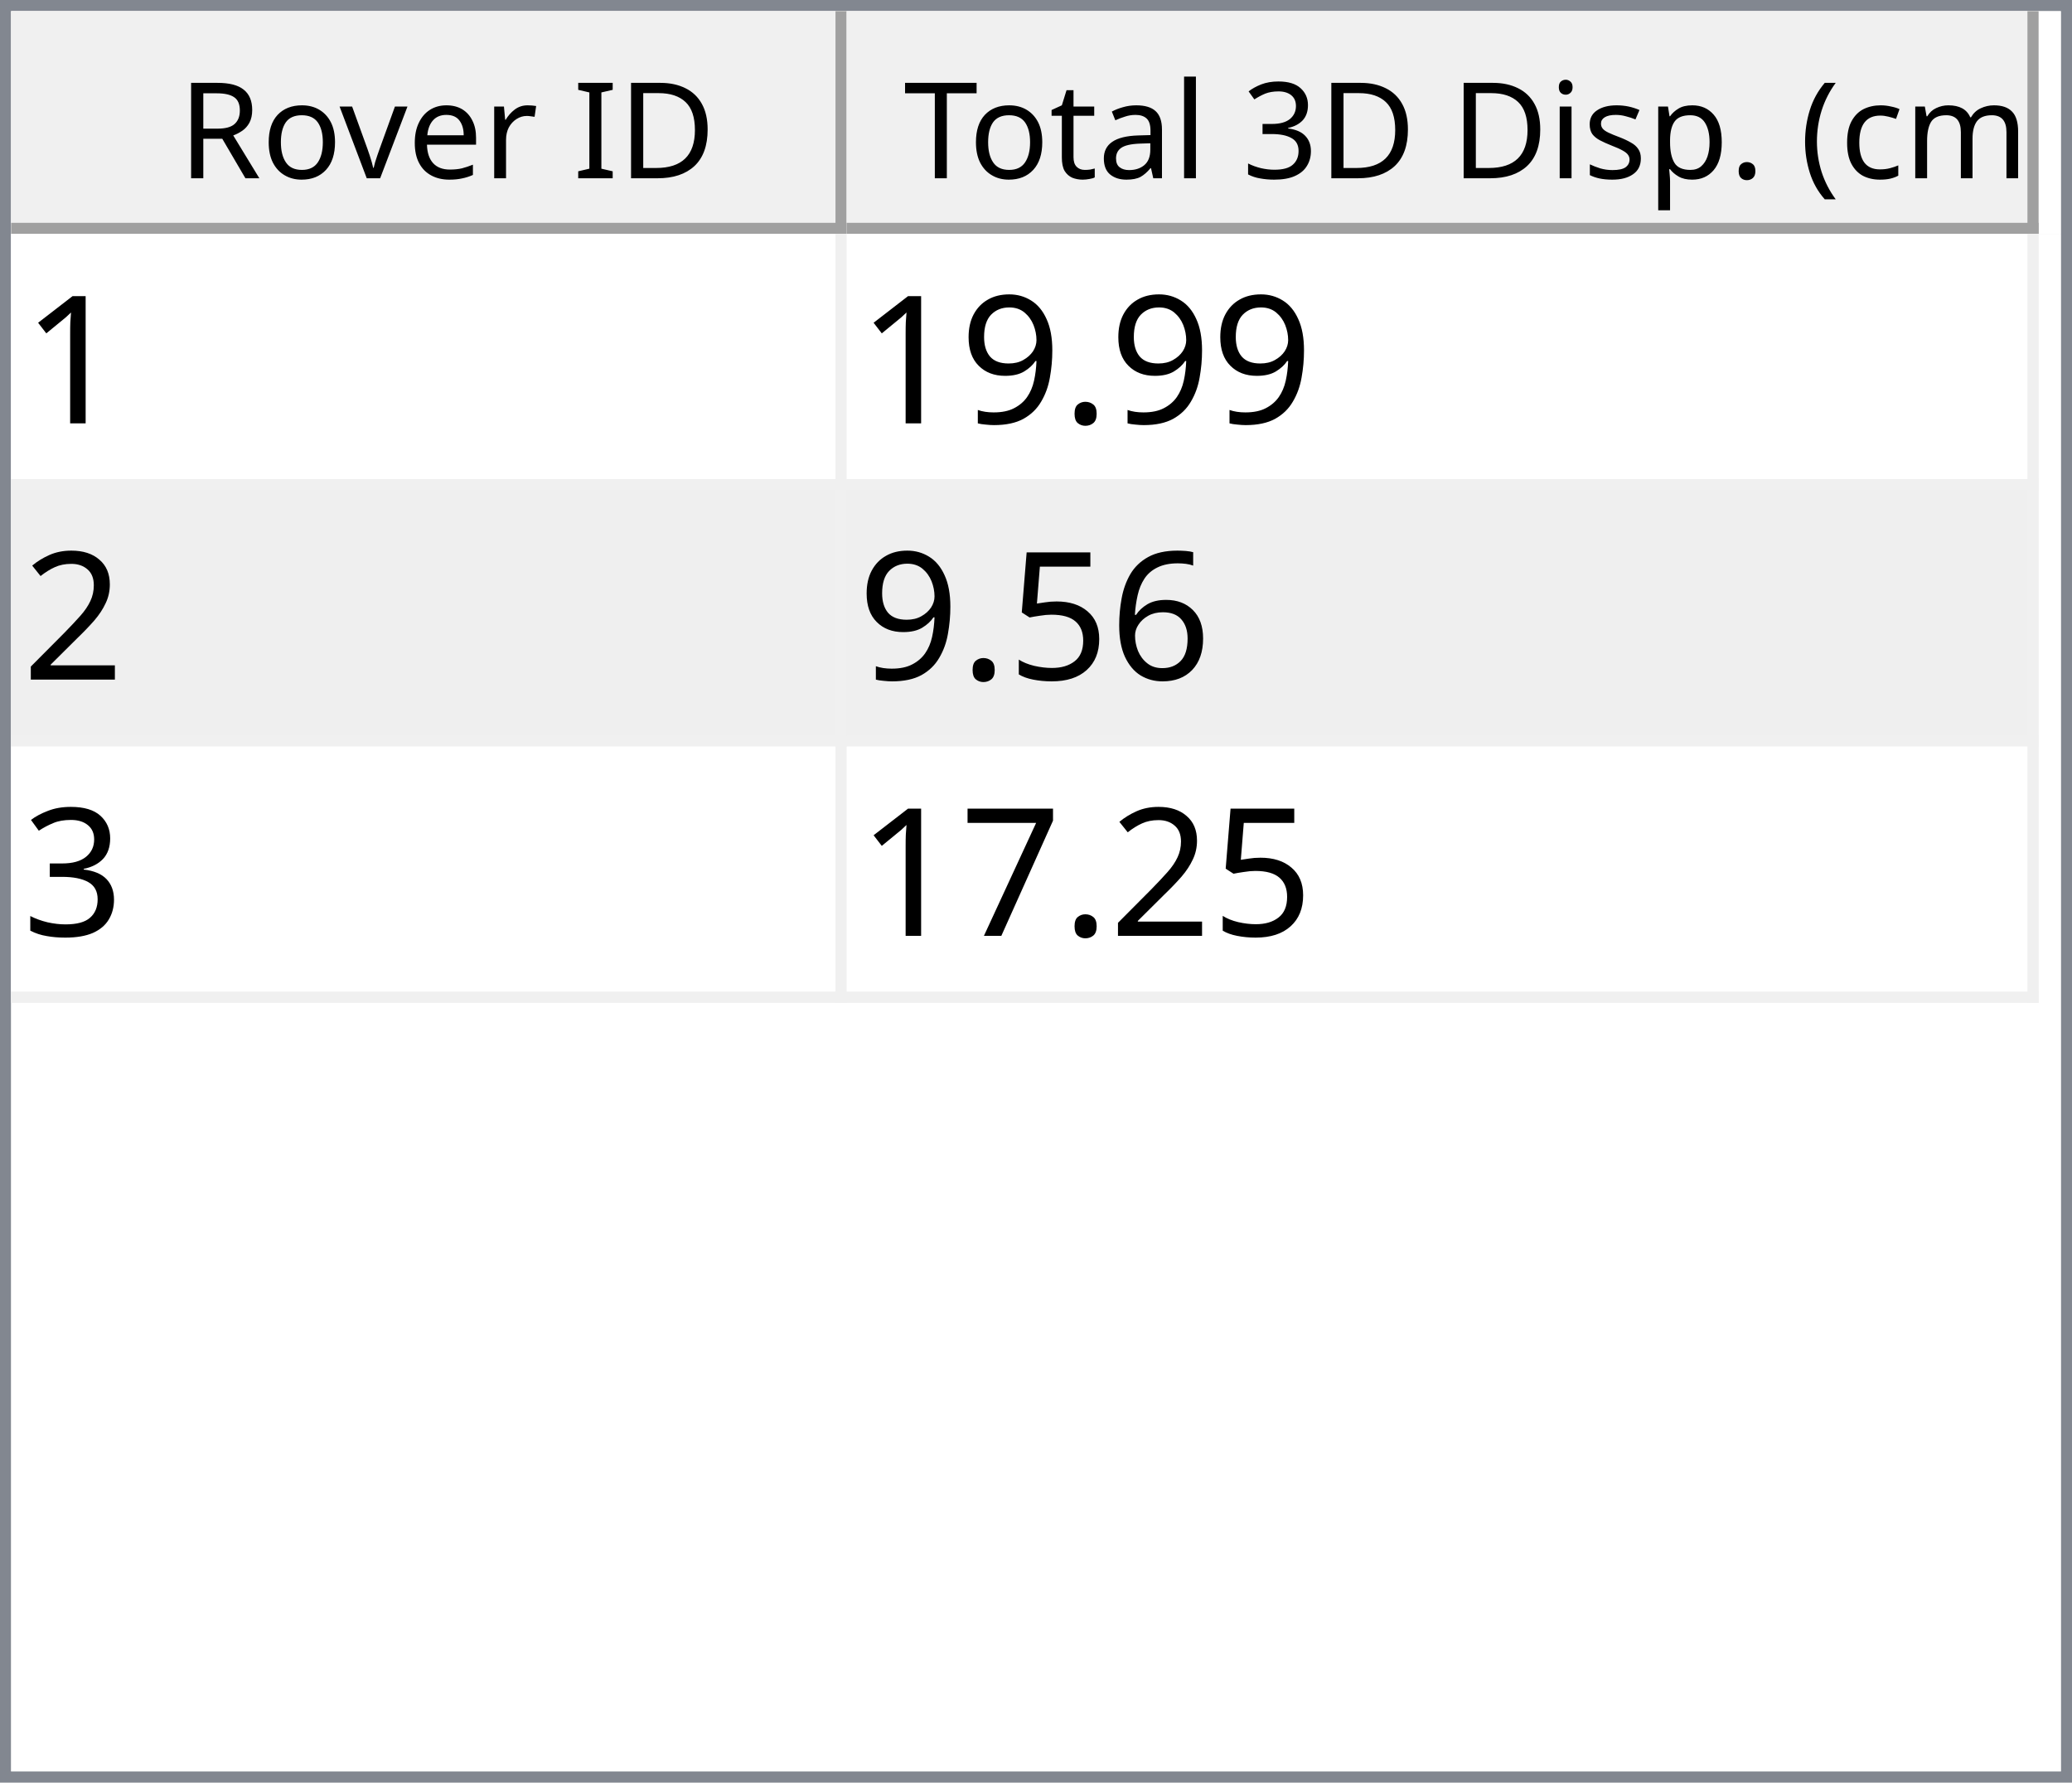
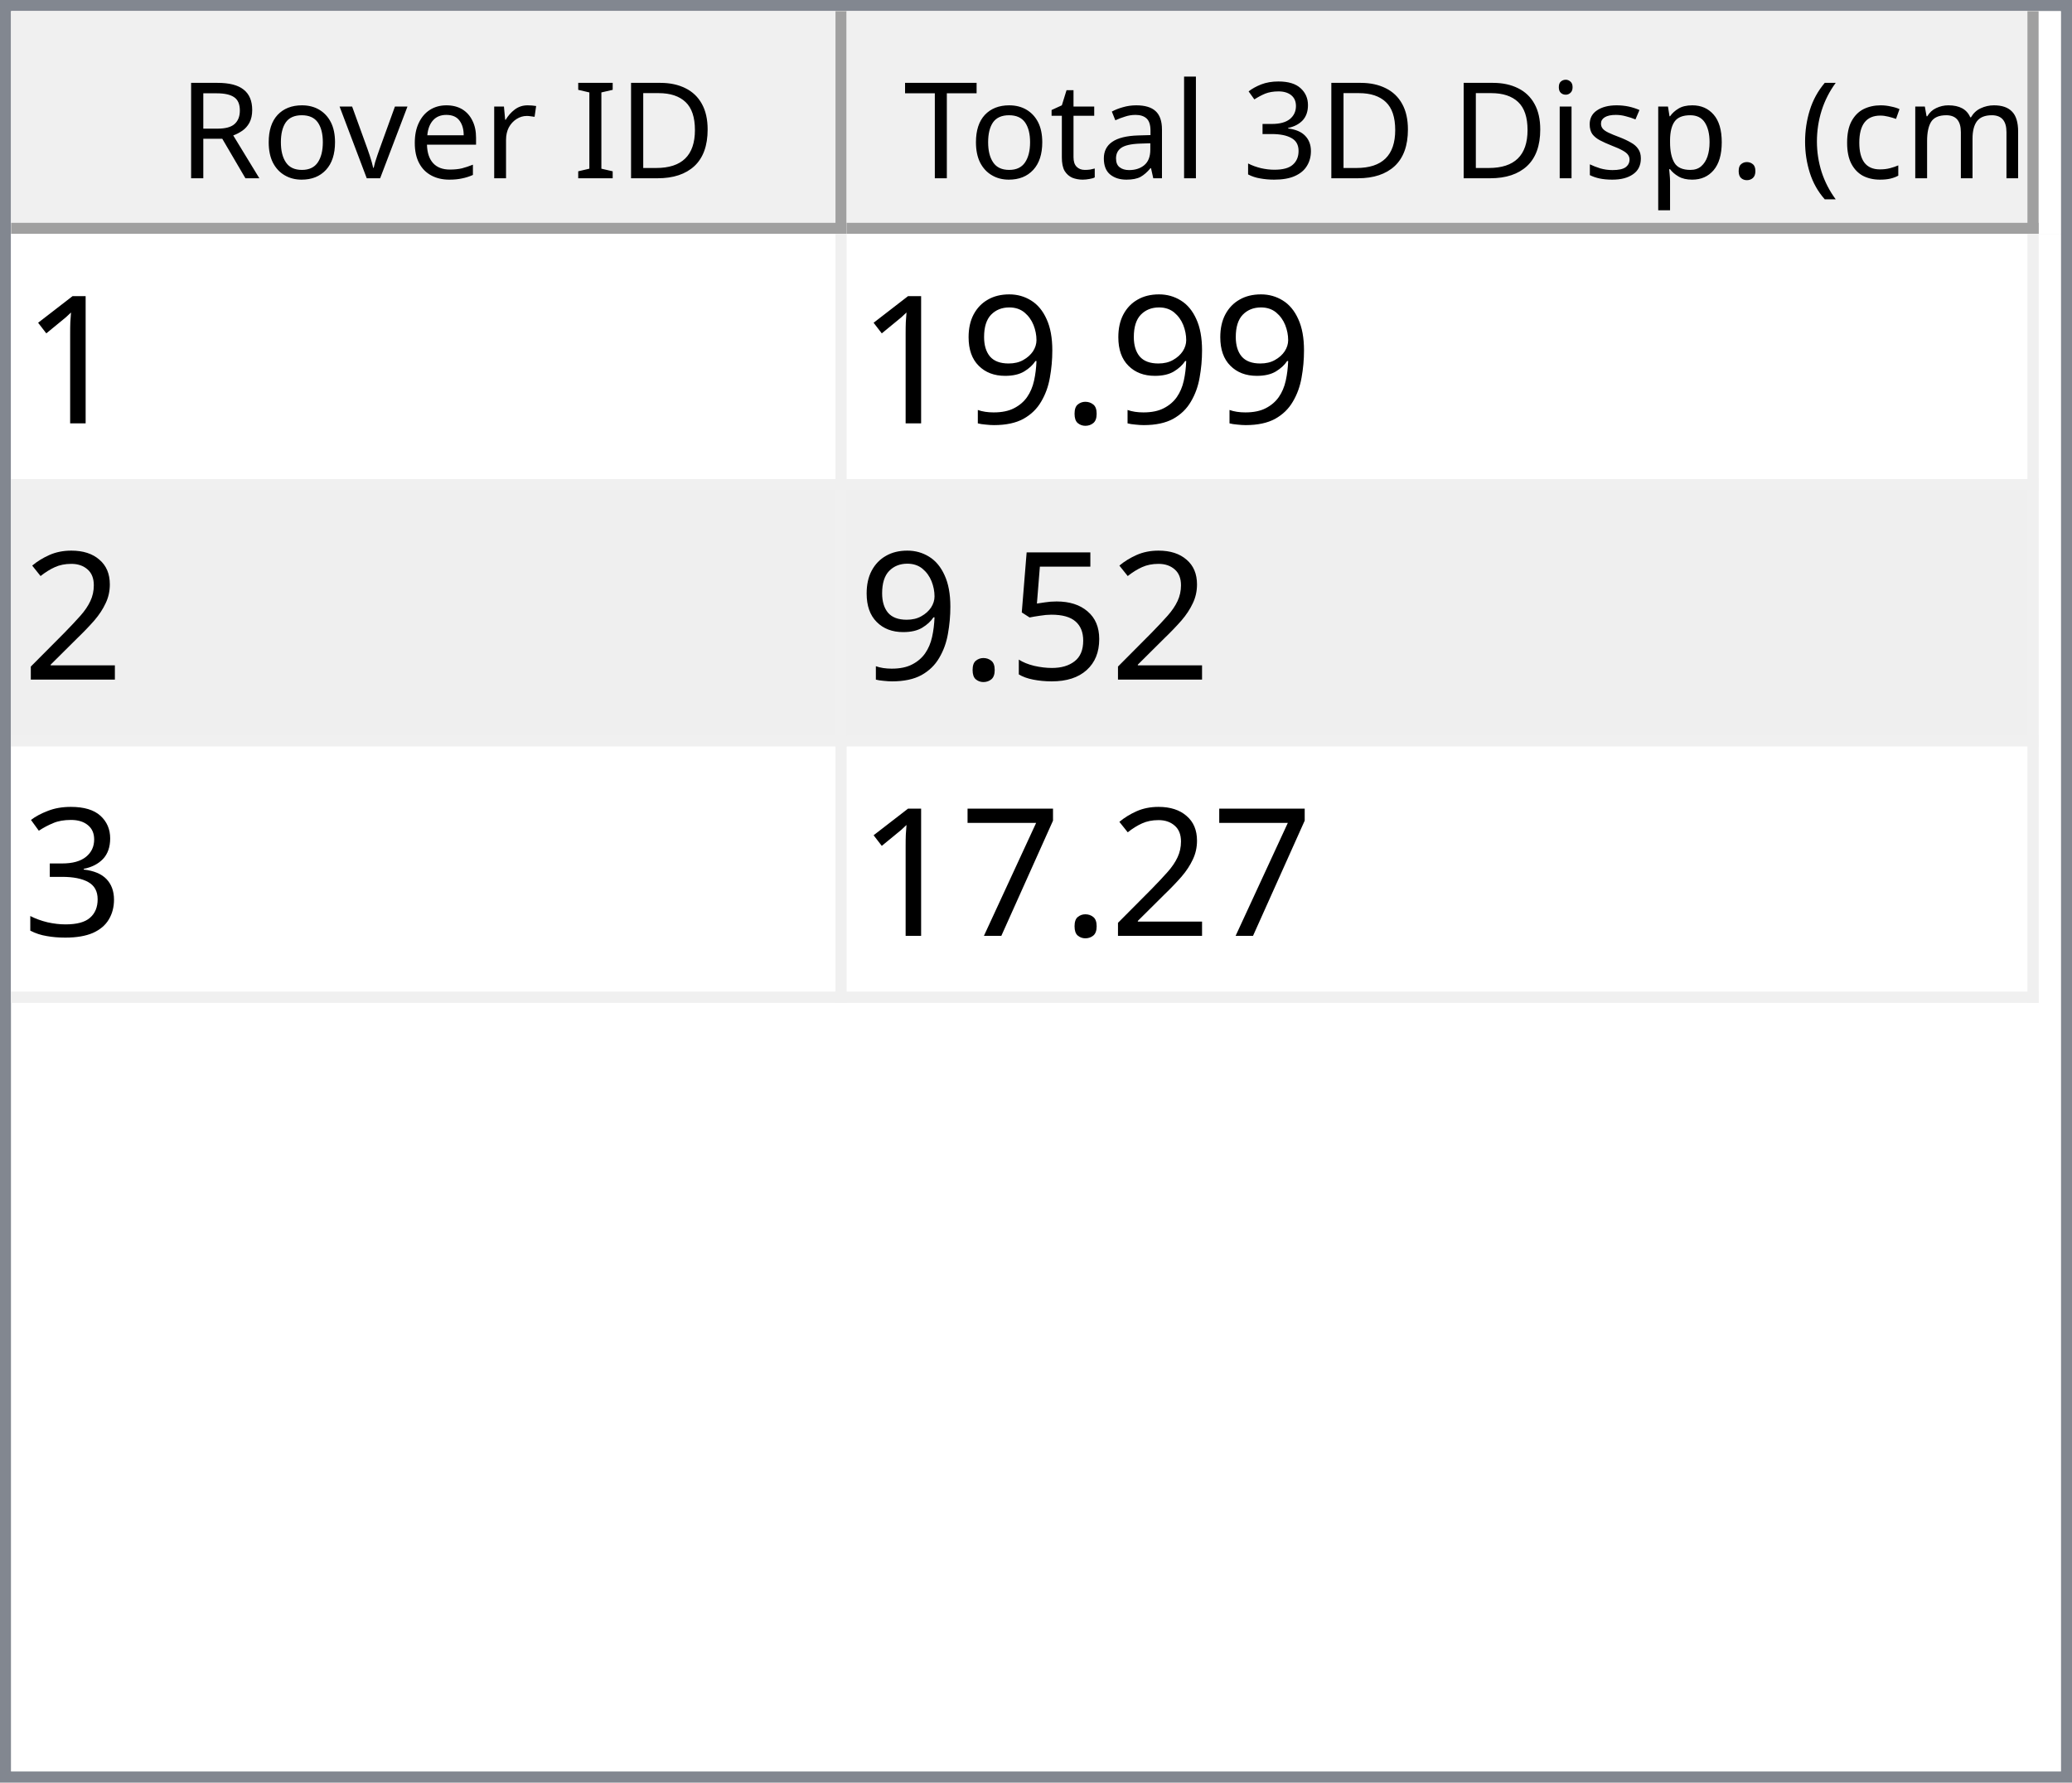
<svg xmlns="http://www.w3.org/2000/svg" style="fill-opacity:1; color-rendering:auto; color-interpolation:auto; text-rendering:auto; stroke:black; stroke-linecap:square; stroke-miterlimit:10; shape-rendering:auto; stroke-opacity:1; fill:black; stroke-dasharray:none; font-weight:normal; stroke-width:1; font-family:'Dialog'; font-style:normal; stroke-linejoin:miter; font-size:12px; stroke-dashoffset:0; image-rendering:auto;" width="186" height="160">
  <defs id="genericDefs" />
  <g>
    <defs id="defs1">
      <clipPath clipPathUnits="userSpaceOnUse" id="clipPath1">
        <path d="M0 0 L186 0 L186 160 L0 160 L0 0 Z" />
      </clipPath>
      <clipPath clipPathUnits="userSpaceOnUse" id="clipPath2">
        <path d="M0 0 L0 160 L186 160 L186 0 Z" />
      </clipPath>
      <clipPath clipPathUnits="userSpaceOnUse" id="clipPath3">
        <path d="M0 0 L0 20 L184 20 L184 0 Z" />
      </clipPath>
      <clipPath clipPathUnits="userSpaceOnUse" id="clipPath4">
        <path d="M0 0 L0 20 L75 20 L75 0 Z" />
      </clipPath>
      <clipPath clipPathUnits="userSpaceOnUse" id="clipPath5">
        <path d="M1 1 L1 19 L74 19 L74 1 Z" />
      </clipPath>
      <clipPath clipPathUnits="userSpaceOnUse" id="clipPath6">
        <path d="M0 0 L0 18 L73 18 L73 0 Z" />
      </clipPath>
      <clipPath clipPathUnits="userSpaceOnUse" id="clipPath7">
        <path d="M-0.5 -0.5 L-0.5 19.5 L74.5 19.5 L74.5 -0.5 Z" />
      </clipPath>
      <clipPath clipPathUnits="userSpaceOnUse" id="clipPath8">
        <path d="M0 0 L0 20 L107 20 L107 0 Z" />
      </clipPath>
      <clipPath clipPathUnits="userSpaceOnUse" id="clipPath9">
        <path d="M1 1 L1 19 L106 19 L106 1 Z" />
      </clipPath>
      <clipPath clipPathUnits="userSpaceOnUse" id="clipPath10">
        <path d="M0 0 L0 18 L105 18 L105 0 Z" />
      </clipPath>
      <clipPath clipPathUnits="userSpaceOnUse" id="clipPath11">
        <path d="M-0.5 -0.5 L-0.5 19.5 L106.5 19.5 L106.5 -0.5 Z" />
      </clipPath>
      <clipPath clipPathUnits="userSpaceOnUse" id="clipPath12">
        <path d="M0 0 L0 138 L184 138 L184 0 Z" />
      </clipPath>
      <clipPath clipPathUnits="userSpaceOnUse" id="clipPath13">
        <path d="M0 0 L0 69 L182 69 L182 0 Z" />
      </clipPath>
      <clipPath clipPathUnits="userSpaceOnUse" id="clipPath14">
        <path d="M-0.5 -0.5 L-0.5 68.5 L181.5 68.5 L181.5 -0.5 Z" />
      </clipPath>
      <clipPath clipPathUnits="userSpaceOnUse" id="clipPath15">
        <path d="M0 0 L0 22 L74 22 L74 0 Z" />
      </clipPath>
      <clipPath clipPathUnits="userSpaceOnUse" id="clipPath16">
        <path d="M0 0 L0 22 L106 22 L106 0 Z" />
      </clipPath>
      <font horiz-adv-x="64.551" id="font1">
        <font-face ascent="107.91" descent="25.098" units-per-em="100" style="font-style:normal; font-family:Segoe UI; font-weight:normal;" />
        <missing-glyph horiz-adv-x="64.551" d="M8.109 0 L8.109 68.266 L56.453 68.266 L56.453 0 L8.109 0 ZM15.328 7.234 L49.219 7.234 L49.219 61.031 L15.328 61.031 L15.328 7.234 Z" />
        <glyph unicode="D" horiz-adv-x="70.117" d="M9.188 0 L9.188 70.016 L28.516 70.016 Q65.531 70.016 65.531 35.891 Q65.531 19.672 55.25 9.836 Q44.969 0 27.734 0 L9.188 0 ZM17.391 62.594 L17.391 7.422 L27.828 7.422 Q41.609 7.422 49.273 14.797 Q56.938 22.172 56.938 35.688 Q56.938 62.594 28.328 62.594 L17.391 62.594 Z" />
        <glyph unicode="I" horiz-adv-x="26.611" d="M17.391 0 L9.188 0 L9.188 70.016 L17.391 70.016 L17.391 0 Z" />
        <glyph unicode=" " horiz-adv-x="27.393" d="" />
        <glyph unicode="r" horiz-adv-x="34.766" d="M34.188 41.891 Q32.078 43.5 28.125 43.5 Q23 43.5 19.555 38.672 Q16.109 33.844 16.109 25.484 L16.109 0 L8.109 0 L8.109 50 L16.109 50 L16.109 39.703 L16.312 39.703 Q18.016 44.969 21.531 47.922 Q25.047 50.875 29.391 50.875 Q32.516 50.875 34.188 50.203 L34.188 41.891 Z" />
        <glyph unicode="e" horiz-adv-x="52.295" d="M48.297 23 L12.984 23 Q13.188 14.656 17.484 10.109 Q21.781 5.562 29.297 5.562 Q37.75 5.562 44.828 11.141 L44.828 3.609 Q38.234 -1.172 27.391 -1.172 Q16.797 -1.172 10.742 5.641 Q4.688 12.453 4.688 24.812 Q4.688 36.469 11.305 43.82 Q17.922 51.172 27.734 51.172 Q37.547 51.172 42.922 44.828 Q48.297 38.484 48.297 27.203 L48.297 23 ZM40.094 29.781 Q40.047 36.719 36.75 40.578 Q33.453 44.438 27.594 44.438 Q21.922 44.438 17.969 40.383 Q14.016 36.328 13.094 29.781 L40.094 29.781 Z" />
        <glyph unicode="v" horiz-adv-x="47.9" d="M47.406 50 L27.484 0 L19.625 0 L0.688 50 L9.469 50 L22.172 13.672 Q23.578 9.672 23.922 6.688 L24.125 6.688 Q24.609 10.453 25.688 13.484 L38.969 50 L47.406 50 Z" />
        <glyph unicode="o" horiz-adv-x="58.594" d="M29 -1.172 Q17.922 -1.172 11.305 5.836 Q4.688 12.844 4.688 24.422 Q4.688 37.016 11.57 44.094 Q18.453 51.172 30.172 51.172 Q41.359 51.172 47.633 44.289 Q53.906 37.406 53.906 25.203 Q53.906 13.234 47.141 6.031 Q40.375 -1.172 29 -1.172 ZM29.594 44.438 Q21.875 44.438 17.383 39.188 Q12.891 33.938 12.891 24.703 Q12.891 15.828 17.43 10.695 Q21.969 5.562 29.594 5.562 Q37.359 5.562 41.531 10.594 Q45.703 15.625 45.703 24.906 Q45.703 34.281 41.531 39.359 Q37.359 44.438 29.594 44.438 Z" />
        <glyph unicode="R" horiz-adv-x="59.814" d="M59.375 0 L49.609 0 L37.891 19.625 Q36.281 22.359 34.766 24.289 Q33.25 26.219 31.664 27.438 Q30.078 28.656 28.25 29.219 Q26.422 29.781 24.125 29.781 L17.391 29.781 L17.391 0 L9.188 0 L9.188 70.016 L30.078 70.016 Q34.672 70.016 38.555 68.867 Q42.438 67.719 45.289 65.375 Q48.141 63.031 49.758 59.547 Q51.375 56.062 51.375 51.375 Q51.375 47.703 50.273 44.656 Q49.172 41.609 47.148 39.211 Q45.125 36.812 42.266 35.133 Q39.406 33.453 35.844 32.516 L35.844 32.328 Q37.594 31.547 38.891 30.547 Q40.188 29.547 41.359 28.18 Q42.531 26.812 43.68 25.078 Q44.828 23.344 46.234 21.047 L59.375 0 ZM17.391 62.594 L17.391 37.203 L28.516 37.203 Q31.594 37.203 34.203 38.133 Q36.812 39.062 38.719 40.797 Q40.625 42.531 41.703 45.047 Q42.781 47.562 42.781 50.688 Q42.781 56.297 39.141 59.445 Q35.5 62.594 28.609 62.594 L17.391 62.594 Z" />
        <glyph unicode=")" horiz-adv-x="30.176" d="M8.297 -15.922 L1.172 -15.922 Q16.406 2.344 16.406 26.812 Q16.406 51.469 1.078 70.016 L8.297 70.016 Q23.531 52.156 23.531 26.703 Q23.531 1.375 8.297 -15.922 Z" />
        <glyph unicode="m" horiz-adv-x="86.133" d="M79.109 0 L71.094 0 L71.094 28.719 Q71.094 37.016 68.531 40.727 Q65.969 44.438 59.906 44.438 Q54.781 44.438 51.195 39.75 Q47.609 35.062 47.609 28.516 L47.609 0 L39.594 0 L39.594 29.688 Q39.594 44.438 28.219 44.438 Q22.953 44.438 19.531 40.016 Q16.109 35.594 16.109 28.516 L16.109 0 L8.109 0 L8.109 50 L16.109 50 L16.109 42.094 L16.312 42.094 Q21.625 51.172 31.844 51.172 Q36.969 51.172 40.773 48.312 Q44.578 45.453 46 40.828 Q51.562 51.172 62.594 51.172 Q79.109 51.172 79.109 30.812 L79.109 0 Z" />
        <glyph unicode="c" horiz-adv-x="46.191" d="M42.188 2.297 Q36.422 -1.172 28.516 -1.172 Q17.828 -1.172 11.258 5.789 Q4.688 12.75 4.688 23.828 Q4.688 36.188 11.766 43.68 Q18.844 51.172 30.672 51.172 Q37.25 51.172 42.281 48.734 L42.281 40.531 Q36.719 44.438 30.375 44.438 Q22.703 44.438 17.797 38.945 Q12.891 33.453 12.891 24.516 Q12.891 15.719 17.508 10.641 Q22.125 5.562 29.891 5.562 Q36.422 5.562 42.188 9.906 L42.188 2.297 Z" />
        <glyph unicode="(" horiz-adv-x="30.176" d="M29.109 -15.922 L21.969 -15.922 Q6.844 1.375 6.844 26.703 Q6.844 52.156 21.969 70.016 L29.203 70.016 Q13.875 51.469 13.875 26.812 Q13.875 2.344 29.109 -15.922 Z" />
        <glyph unicode="." horiz-adv-x="21.68" d="M10.891 -1.078 Q8.641 -1.078 7.055 0.539 Q5.469 2.156 5.469 4.391 Q5.469 6.641 7.055 8.273 Q8.641 9.906 10.891 9.906 Q13.188 9.906 14.797 8.273 Q16.406 6.641 16.406 4.391 Q16.406 2.156 14.797 0.539 Q13.188 -1.078 10.891 -1.078 Z" />
        <glyph unicode="p" horiz-adv-x="58.789" d="M16.312 7.234 L16.109 7.234 L16.109 -23 L8.109 -23 L8.109 50 L16.109 50 L16.109 41.219 L16.312 41.219 Q22.219 51.172 33.594 51.172 Q43.266 51.172 48.688 44.461 Q54.109 37.75 54.109 26.469 Q54.109 13.922 48 6.375 Q41.891 -1.172 31.297 -1.172 Q21.578 -1.172 16.312 7.234 ZM16.109 27.391 L16.109 20.406 Q16.109 14.203 20.141 9.883 Q24.172 5.562 30.375 5.562 Q37.641 5.562 41.773 11.133 Q45.906 16.703 45.906 26.609 Q45.906 34.969 42.047 39.703 Q38.188 44.438 31.594 44.438 Q24.609 44.438 20.359 39.578 Q16.109 34.719 16.109 27.391 Z" />
        <glyph unicode="s" horiz-adv-x="42.432" d="M5.078 1.812 L5.078 10.406 Q11.625 5.562 19.484 5.562 Q30.031 5.562 30.031 12.594 Q30.031 14.594 29.125 15.992 Q28.219 17.391 26.68 18.461 Q25.141 19.531 23.07 20.383 Q21 21.234 18.609 22.172 Q15.281 23.484 12.766 24.828 Q10.25 26.172 8.57 27.859 Q6.891 29.547 6.031 31.695 Q5.172 33.844 5.172 36.719 Q5.172 40.234 6.789 42.945 Q8.406 45.656 11.086 47.484 Q13.766 49.312 17.211 50.242 Q20.656 51.172 24.312 51.172 Q30.812 51.172 35.938 48.922 L35.938 40.828 Q30.422 44.438 23.25 44.438 Q21 44.438 19.195 43.922 Q17.391 43.406 16.094 42.477 Q14.797 41.547 14.086 40.258 Q13.375 38.969 13.375 37.406 Q13.375 35.453 14.086 34.133 Q14.797 32.812 16.164 31.789 Q17.531 30.766 19.484 29.938 Q21.438 29.109 23.922 28.125 Q27.25 26.859 29.883 25.516 Q32.516 24.172 34.375 22.484 Q36.234 20.797 37.234 18.602 Q38.234 16.406 38.234 13.375 Q38.234 9.672 36.602 6.938 Q34.969 4.203 32.234 2.398 Q29.5 0.594 25.93 -0.289 Q22.359 -1.172 18.453 -1.172 Q10.75 -1.172 5.078 1.812 Z" />
        <glyph unicode="i" horiz-adv-x="24.219" d="M12.203 62.703 Q10.062 62.703 8.547 64.164 Q7.031 65.625 7.031 67.875 Q7.031 70.125 8.547 71.609 Q10.062 73.094 12.203 73.094 Q14.406 73.094 15.945 71.609 Q17.484 70.125 17.484 67.875 Q17.484 65.719 15.945 64.211 Q14.406 62.703 12.203 62.703 ZM16.109 0 L8.109 0 L8.109 50 L16.109 50 L16.109 0 Z" />
        <glyph unicode="3" horiz-adv-x="53.906" d="M46.531 19.828 Q46.531 15.094 44.75 11.211 Q42.969 7.328 39.719 4.57 Q36.469 1.812 31.93 0.297 Q27.391 -1.219 21.922 -1.219 Q11.922 -1.219 6 2.594 L6 11.188 Q13.094 5.609 22.219 5.609 Q25.875 5.609 28.828 6.539 Q31.781 7.469 33.906 9.227 Q36.031 10.984 37.18 13.477 Q38.328 15.969 38.328 19.094 Q38.328 32.812 18.797 32.812 L12.984 32.812 L12.984 39.594 L18.5 39.594 Q35.797 39.594 35.797 52.484 Q35.797 64.406 22.609 64.406 Q15.188 64.406 8.688 59.422 L8.688 67.188 Q15.375 71.188 24.609 71.188 Q29 71.188 32.57 69.969 Q36.141 68.75 38.68 66.555 Q41.219 64.359 42.609 61.281 Q44 58.203 44 54.5 Q44 40.672 30.031 36.719 L30.031 36.531 Q33.594 36.141 36.625 34.797 Q39.656 33.453 41.852 31.305 Q44.047 29.156 45.289 26.25 Q46.531 23.344 46.531 19.828 Z" />
        <glyph unicode="l" horiz-adv-x="24.219" d="M16.109 0 L8.109 0 L8.109 74.031 L16.109 74.031 L16.109 0 Z" />
        <glyph unicode="a" horiz-adv-x="50.879" d="M43.891 0 L35.891 0 L35.891 7.812 L35.688 7.812 Q30.469 -1.172 20.312 -1.172 Q12.844 -1.172 8.617 2.781 Q4.391 6.734 4.391 13.281 Q4.391 27.297 20.906 29.594 L35.891 31.688 Q35.891 44.438 25.594 44.438 Q16.547 44.438 9.281 38.281 L9.281 46.484 Q16.656 51.172 26.266 51.172 Q43.891 51.172 43.891 32.516 L43.891 0 ZM35.891 25.297 L23.828 23.641 Q18.266 22.859 15.43 20.875 Q12.594 18.891 12.594 13.875 Q12.594 10.203 15.211 7.883 Q17.828 5.562 22.172 5.562 Q28.125 5.562 32.008 9.742 Q35.891 13.922 35.891 20.312 L35.891 25.297 Z" />
        <glyph unicode="t" horiz-adv-x="33.887" d="M31.297 0.484 Q28.469 -1.078 23.828 -1.078 Q10.688 -1.078 10.688 13.578 L10.688 43.172 L2.094 43.172 L2.094 50 L10.688 50 L10.688 62.203 L18.703 64.797 L18.703 50 L31.297 50 L31.297 43.172 L18.703 43.172 L18.703 14.984 Q18.703 9.969 20.414 7.82 Q22.125 5.672 26.078 5.672 Q29.109 5.672 31.297 7.328 L31.297 0.484 Z" />
        <glyph unicode="T" horiz-adv-x="52.393" d="M50.594 62.594 L30.375 62.594 L30.375 0 L22.172 0 L22.172 62.594 L2 62.594 L2 70.016 L50.594 70.016 L50.594 62.594 Z" />
      </font>
      <font horiz-adv-x="75.0" id="font2">
        <font-face ascent="100.537" descent="21.973" units-per-em="100" style="font-style:normal; font-family:sans-serif; font-weight:normal;" />
        <missing-glyph horiz-adv-x="75.0" d="M12.5 0 L12.5 62.5 L62.5 62.5 L62.5 0 L12.5 0 ZM14.062 1.562 L60.938 1.562 L60.938 60.938 L14.062 60.938 L14.062 1.562 Z" />
        <glyph unicode="1" horiz-adv-x="55.615" d="M37.25 0 L28.469 0 L28.469 56 Q25.297 52.984 20.141 49.953 Q14.984 46.922 10.891 45.406 L10.891 53.906 Q18.266 57.375 23.781 62.305 Q29.297 67.234 31.594 71.875 L37.25 71.875 L37.25 0 Z" />
        <glyph unicode="." horiz-adv-x="27.783" d="M9.078 0 L9.078 10.016 L19.094 10.016 L19.094 0 L9.078 0 Z" />
        <glyph unicode="9" horiz-adv-x="55.615" d="M5.469 16.547 L13.922 17.328 Q14.984 11.375 18.016 8.688 Q21.047 6 25.781 6 Q29.828 6 32.883 7.859 Q35.938 9.719 37.891 12.82 Q39.844 15.922 41.164 21.195 Q42.484 26.469 42.484 31.938 Q42.484 32.516 42.438 33.688 Q39.797 29.5 35.234 26.883 Q30.672 24.266 25.344 24.266 Q16.453 24.266 10.305 30.711 Q4.156 37.156 4.156 47.703 Q4.156 58.594 10.578 65.234 Q17 71.875 26.656 71.875 Q33.641 71.875 39.43 68.117 Q45.219 64.359 48.219 57.398 Q51.219 50.438 51.219 37.25 Q51.219 23.531 48.242 15.406 Q45.266 7.281 39.383 3.031 Q33.5 -1.219 25.594 -1.219 Q17.188 -1.219 11.867 3.445 Q6.547 8.109 5.469 16.547 ZM41.453 48.141 Q41.453 55.719 37.43 60.156 Q33.406 64.594 27.734 64.594 Q21.875 64.594 17.531 59.812 Q13.188 55.031 13.188 47.406 Q13.188 40.578 17.312 36.305 Q21.438 32.031 27.484 32.031 Q33.594 32.031 37.523 36.305 Q41.453 40.578 41.453 48.141 Z" />
        <glyph unicode="2" horiz-adv-x="55.615" d="M50.344 8.453 L50.344 0 L3.031 0 Q2.938 3.172 4.047 6.109 Q5.859 10.938 9.836 15.625 Q13.812 20.312 21.344 26.469 Q33.016 36.031 37.117 41.625 Q41.219 47.219 41.219 52.203 Q41.219 57.422 37.477 61.008 Q33.734 64.594 27.734 64.594 Q21.391 64.594 17.578 60.789 Q13.766 56.984 13.719 50.25 L4.688 51.172 Q5.609 61.281 11.664 66.578 Q17.719 71.875 27.938 71.875 Q38.234 71.875 44.242 66.164 Q50.25 60.453 50.25 52 Q50.25 47.703 48.492 43.555 Q46.734 39.406 42.656 34.812 Q38.578 30.219 29.109 22.219 Q21.188 15.578 18.945 13.211 Q16.703 10.844 15.234 8.453 L50.344 8.453 Z" />
-         <glyph unicode="6" horiz-adv-x="55.615" d="M49.75 54.047 L41.016 53.375 Q39.844 58.547 37.703 60.891 Q34.125 64.656 28.906 64.656 Q24.703 64.656 21.531 62.312 Q17.391 59.281 14.992 53.469 Q12.594 47.656 12.5 36.922 Q15.672 41.75 20.266 44.094 Q24.859 46.438 29.891 46.438 Q38.672 46.438 44.852 39.969 Q51.031 33.5 51.031 23.25 Q51.031 16.5 48.125 10.719 Q45.219 4.938 40.141 1.859 Q35.062 -1.219 28.609 -1.219 Q17.625 -1.219 10.695 6.859 Q3.766 14.938 3.766 33.5 Q3.766 54.25 11.422 63.672 Q18.109 71.875 29.438 71.875 Q37.891 71.875 43.289 67.141 Q48.688 62.406 49.75 54.047 ZM13.875 23.188 Q13.875 18.656 15.797 14.508 Q17.719 10.359 21.188 8.18 Q24.656 6 28.469 6 Q34.031 6 38.039 10.492 Q42.047 14.984 42.047 22.703 Q42.047 30.125 38.086 34.398 Q34.125 38.672 28.125 38.672 Q22.172 38.672 18.023 34.398 Q13.875 30.125 13.875 23.188 Z" />
        <glyph unicode="5" horiz-adv-x="55.615" d="M4.156 18.75 L13.375 19.531 Q14.406 12.797 18.141 9.398 Q21.875 6 27.156 6 Q33.5 6 37.891 10.789 Q42.281 15.578 42.281 23.484 Q42.281 31 38.062 35.352 Q33.844 39.703 27 39.703 Q22.75 39.703 19.336 37.773 Q15.922 35.844 13.969 32.766 L5.719 33.844 L12.641 70.609 L48.25 70.609 L48.25 62.203 L19.672 62.203 L15.828 42.969 Q22.266 47.469 29.344 47.469 Q38.719 47.469 45.164 40.969 Q51.609 34.469 51.609 24.266 Q51.609 14.547 45.953 7.469 Q39.062 -1.219 27.156 -1.219 Q17.391 -1.219 11.211 4.25 Q5.031 9.719 4.156 18.75 Z" />
        <glyph unicode="3" horiz-adv-x="55.615" d="M4.203 18.891 L12.984 20.062 Q14.5 12.594 18.141 9.297 Q21.781 6 27 6 Q33.203 6 37.477 10.297 Q41.75 14.594 41.75 20.953 Q41.75 27 37.797 30.93 Q33.844 34.859 27.734 34.859 Q25.25 34.859 21.531 33.891 L22.516 41.609 Q23.391 41.5 23.922 41.5 Q29.547 41.5 34.039 44.43 Q38.531 47.359 38.531 53.469 Q38.531 58.297 35.258 61.477 Q31.984 64.656 26.812 64.656 Q21.688 64.656 18.266 61.43 Q14.844 58.203 13.875 51.766 L5.078 53.328 Q6.688 62.156 12.398 67.016 Q18.109 71.875 26.609 71.875 Q32.469 71.875 37.398 69.359 Q42.328 66.844 44.945 62.5 Q47.562 58.156 47.562 53.266 Q47.562 48.641 45.07 44.828 Q42.578 41.016 37.703 38.766 Q44.047 37.312 47.562 32.695 Q51.078 28.078 51.078 21.141 Q51.078 11.766 44.242 5.25 Q37.406 -1.266 26.953 -1.266 Q17.531 -1.266 11.305 4.352 Q5.078 9.969 4.203 18.891 Z" />
        <glyph unicode="7" horiz-adv-x="55.615" d="M4.734 62.203 L4.734 70.656 L51.078 70.656 L51.078 63.812 Q44.234 56.547 37.523 44.484 Q30.812 32.422 27.156 19.672 Q24.516 10.688 23.781 0 L14.75 0 Q14.891 8.453 18.062 20.414 Q21.234 32.375 27.172 43.484 Q33.109 54.594 39.797 62.203 L4.734 62.203 Z" />
      </font>
    </defs>
    <g style="fill:white; stroke:white;">
      <rect x="0" y="0" width="186" style="clip-path:url(#clipPath1); stroke:none;" height="160" />
    </g>
    <g style="fill:white; text-rendering:optimizeSpeed; color-rendering:optimizeSpeed; image-rendering:optimizeSpeed; shape-rendering:crispEdges; stroke:white; color-interpolation:sRGB;">
      <rect x="0" width="186" height="160" y="0" style="stroke:none;" />
      <path style="stroke:none;" d="M0 160 L186 160 L186 0 L0 0 Z" />
    </g>
    <g style="fill:rgb(240,240,240); font-family:'Segoe UI'; stroke:rgb(240,240,240);">
      <rect x="0" y="0" width="186" style="clip-path:url(#clipPath2); stroke:none;" height="160" />
    </g>
    <g style="fill:rgb(130,135,144); font-family:'Segoe UI'; stroke:rgb(130,135,144);">
      <path d="M0 0 L186 0 L186 160 L0 160 L0 0 ZM1 1 L185 1 L185 159 L1 159 L1 1 Z" style="fill-rule:evenodd; clip-path:url(#clipPath2); stroke:none;" />
    </g>
    <g style="fill:white; font-family:'Segoe UI'; stroke:white;" transform="translate(1,1)">
      <rect x="0" y="0" width="184" style="clip-path:url(#clipPath3); stroke:none;" height="20" />
    </g>
    <g style="fill:rgb(240,240,240); font-family:'Segoe UI'; stroke:rgb(240,240,240);" transform="translate(1,1)">
      <rect x="0" y="0" width="75" style="clip-path:url(#clipPath4); stroke:none;" height="20" />
    </g>
    <g style="font-family:'Segoe UI';" transform="translate(2,2)">
      <text x="14" xml:space="preserve" y="14" style="clip-path:url(#clipPath6); stroke:none;">Rover ID</text>
    </g>
    <g style="fill:rgb(160,160,160); font-family:'Segoe UI'; stroke:rgb(160,160,160); stroke-linejoin:bevel;" transform="translate(1.5,1.5)">
      <line x1="74" x2="74" y1="0" style="fill:none; clip-path:url(#clipPath7);" y2="19" />
    </g>
    <g style="fill:rgb(160,160,160); font-family:'Segoe UI'; stroke:rgb(160,160,160); stroke-linejoin:bevel;" transform="matrix(1,0,0,1,1,1) translate(0.5,0.5)">
      <line x1="0" x2="74" y1="19" style="fill:none; clip-path:url(#clipPath7);" y2="19" />
    </g>
    <g style="fill:rgb(240,240,240); font-family:'Segoe UI'; stroke:rgb(240,240,240);" transform="translate(76,1)">
      <rect x="0" y="0" width="107" style="clip-path:url(#clipPath8); stroke:none;" height="20" />
    </g>
    <g style="font-family:'Segoe UI';" transform="translate(77,2)">
      <text x="1" xml:space="preserve" y="14" style="clip-path:url(#clipPath10); stroke:none;"> Total 3D Disp. (cm)</text>
    </g>
    <g style="fill:rgb(160,160,160); font-family:'Segoe UI'; stroke:rgb(160,160,160); stroke-linejoin:bevel;" transform="translate(76.5,1.5)">
      <line x1="106" x2="106" y1="0" style="fill:none; clip-path:url(#clipPath11);" y2="19" />
    </g>
    <g style="fill:rgb(160,160,160); font-family:'Segoe UI'; stroke:rgb(160,160,160); stroke-linejoin:bevel;" transform="matrix(1,0,0,1,76,1) translate(0.5,0.5)">
      <line x1="0" x2="106" y1="19" style="fill:none; clip-path:url(#clipPath11);" y2="19" />
    </g>
    <g style="fill:white; font-family:'Segoe UI'; stroke:white;" transform="translate(1,21)">
      <rect x="0" y="0" width="184" style="clip-path:url(#clipPath12); stroke:none;" height="138" />
    </g>
    <g style="fill:rgb(240,240,240); font-size:16px; font-family:sans-serif; stroke:rgb(240,240,240);" transform="translate(1,21)">
      <rect x="0" y="0" width="182" style="clip-path:url(#clipPath13); stroke:none;" height="69" />
      <line transform="translate(0.5,0.5)" x1="0" x2="181" y1="22" style="clip-path:url(#clipPath14); fill:none; stroke-linejoin:bevel;" y2="22" />
    </g>
    <g transform="matrix(1,0,0,1,1,21) translate(0.5,0.5)" style="fill:rgb(240,240,240); font-size:16px; font-family:sans-serif; stroke:rgb(240,240,240); stroke-linejoin:bevel;">
      <line x1="0" x2="181" y1="45" style="fill:none; clip-path:url(#clipPath14);" y2="45" />
    </g>
    <g transform="matrix(1,0,0,1,1,21) translate(0.5,0.5)" style="fill:rgb(240,240,240); font-size:16px; font-family:sans-serif; stroke:rgb(240,240,240); stroke-linejoin:bevel;">
      <line x1="0" x2="181" y1="68" style="fill:none; clip-path:url(#clipPath14);" y2="68" />
    </g>
    <g transform="matrix(1,0,0,1,1,21) translate(0.5,0.5)" style="fill:rgb(240,240,240); font-size:16px; font-family:sans-serif; stroke:rgb(240,240,240); stroke-linejoin:bevel;">
      <line x1="74" x2="74" y1="0" style="fill:none; clip-path:url(#clipPath14);" y2="68" />
    </g>
    <g transform="matrix(1,0,0,1,1,21) translate(0.5,0.5)" style="fill:rgb(240,240,240); font-size:16px; font-family:sans-serif; stroke:rgb(240,240,240); stroke-linejoin:bevel;">
      <line x1="181" x2="181" y1="0" style="fill:none; clip-path:url(#clipPath14);" y2="68" />
    </g>
    <g style="fill:white; font-size:16px; font-family:sans-serif; stroke:white;" transform="matrix(1,0,0,1,1,21)">
      <rect x="0" y="0" width="74" style="clip-path:url(#clipPath15); stroke:none;" height="22" />
      <text x="1" y="17" style="fill:black; clip-path:url(#clipPath15); stroke:none;" xml:space="preserve">1</text>
    </g>
    <g style="fill:white; font-size:16px; font-family:sans-serif; stroke:white;" transform="matrix(1,0,0,1,1,21) translate(75,0)">
      <rect x="0" y="0" width="106" style="clip-path:url(#clipPath16); stroke:none;" height="22" />
      <text x="1" y="17" style="fill:black; clip-path:url(#clipPath16); stroke:none;" xml:space="preserve">19.99</text>
    </g>
    <g style="fill:rgb(239,239,239); font-size:16px; font-family:sans-serif; stroke:rgb(239,239,239);" transform="matrix(1,0,0,1,1,21) translate(0,23)">
      <rect x="0" y="0" width="74" style="clip-path:url(#clipPath15); stroke:none;" height="22" />
      <text x="1" y="17" style="fill:black; clip-path:url(#clipPath15); stroke:none;" xml:space="preserve">2</text>
    </g>
    <g style="fill:rgb(239,239,239); font-size:16px; font-family:sans-serif; stroke:rgb(239,239,239);" transform="matrix(1,0,0,1,1,21) translate(75,23)">
      <rect x="0" y="0" width="106" style="clip-path:url(#clipPath16); stroke:none;" height="22" />
-       <text x="1" y="17" style="fill:black; clip-path:url(#clipPath16); stroke:none;" xml:space="preserve">9.56</text>
+       <text x="1" y="17" style="fill:black; clip-path:url(#clipPath16); stroke:none;" xml:space="preserve">9.52</text>
    </g>
    <g style="fill:white; font-size:16px; font-family:sans-serif; stroke:white;" transform="matrix(1,0,0,1,1,21) translate(0,46)">
      <rect x="0" y="0" width="74" style="clip-path:url(#clipPath15); stroke:none;" height="22" />
      <text x="1" y="17" style="fill:black; clip-path:url(#clipPath15); stroke:none;" xml:space="preserve">3</text>
    </g>
    <g style="fill:white; font-size:16px; font-family:sans-serif; stroke:white;" transform="matrix(1,0,0,1,1,21) translate(75,46)">
      <rect x="0" y="0" width="106" style="clip-path:url(#clipPath16); stroke:none;" height="22" />
-       <text x="1" y="17" style="fill:black; clip-path:url(#clipPath16); stroke:none;" xml:space="preserve">17.25</text>
+       <text x="1" y="17" style="fill:black; clip-path:url(#clipPath16); stroke:none;" xml:space="preserve">17.27</text>
    </g>
  </g>
</svg>
